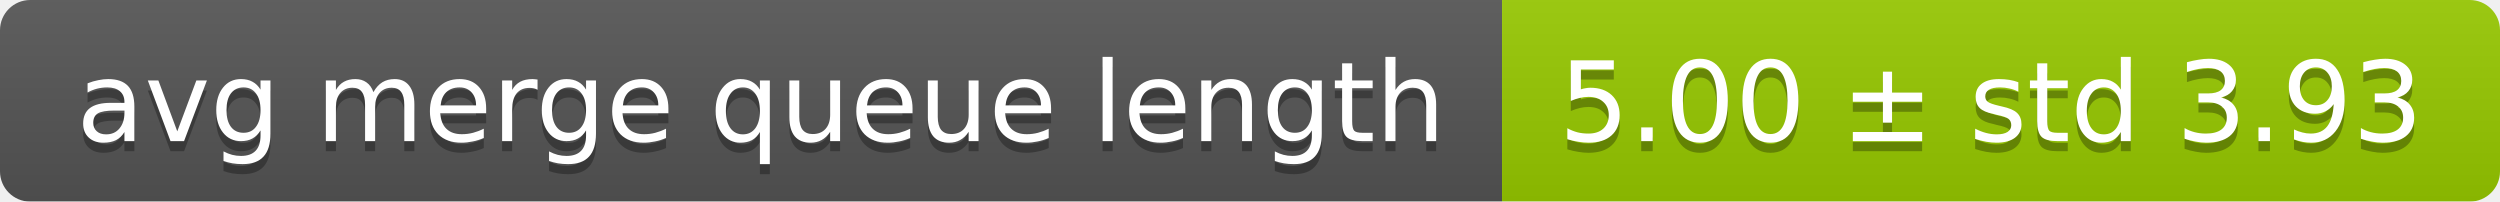
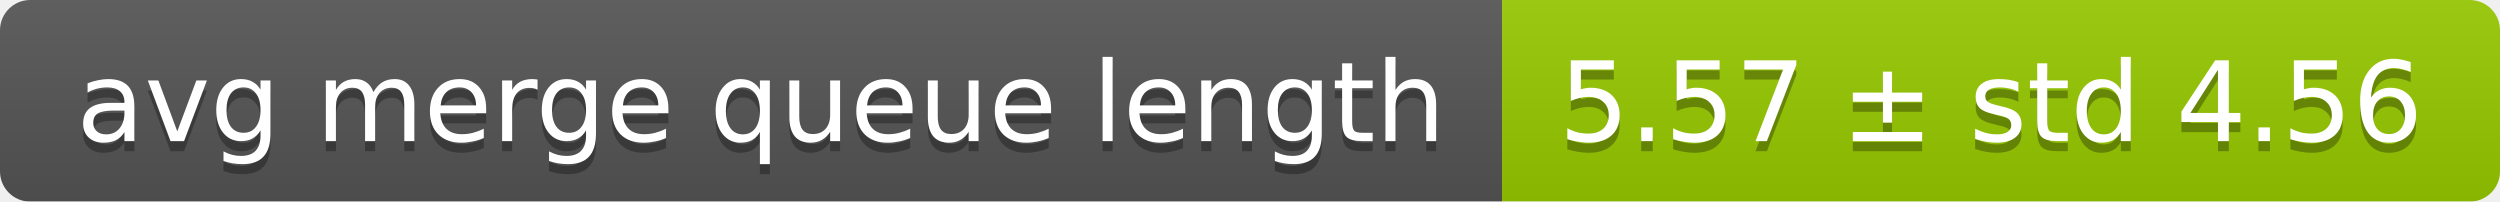
<svg xmlns="http://www.w3.org/2000/svg" width="248" height="20">
  <linearGradient id="smooth" x2="0" y2="100%">
    <stop offset="0" stop-color="#bbb" stop-opacity=".1" />
    <stop offset="1" stop-opacity=".1" />
  </linearGradient>
  <mask id="round">
    <rect width="248" height="20" rx="3" fill="#fff" />
  </mask>
  <g mask="url(#round)">
    <rect width="149" height="20" fill="#555" />
    <rect x="149" width="99" height="20" fill="#97ca00" />
    <rect width="248" height="20" fill="url(#smooth)" />
  </g>
  <g fill="#fff" text-anchor="middle" font-family="DejaVu Sans,Verdana,Geneva,sans-serif" font-size="11">
    <text x="75.5" y="15" fill="#010101" fill-opacity=".3">avg merge queue length</text>
    <text x="75.5" y="14">avg merge queue length</text>
-     <text x="197.5" y="15" fill="#010101" fill-opacity=".3">5.00 ± std 3.93</text>
-     <text x="197.5" y="14">5.00 ± std 3.93</text>
+     <text x="197.5" y="15" fill="#010101" fill-opacity=".3">5.57 ± std 4.56</text>
+     <text x="197.5" y="14">5.57 ± std 4.56</text>
  </g>
</svg>
